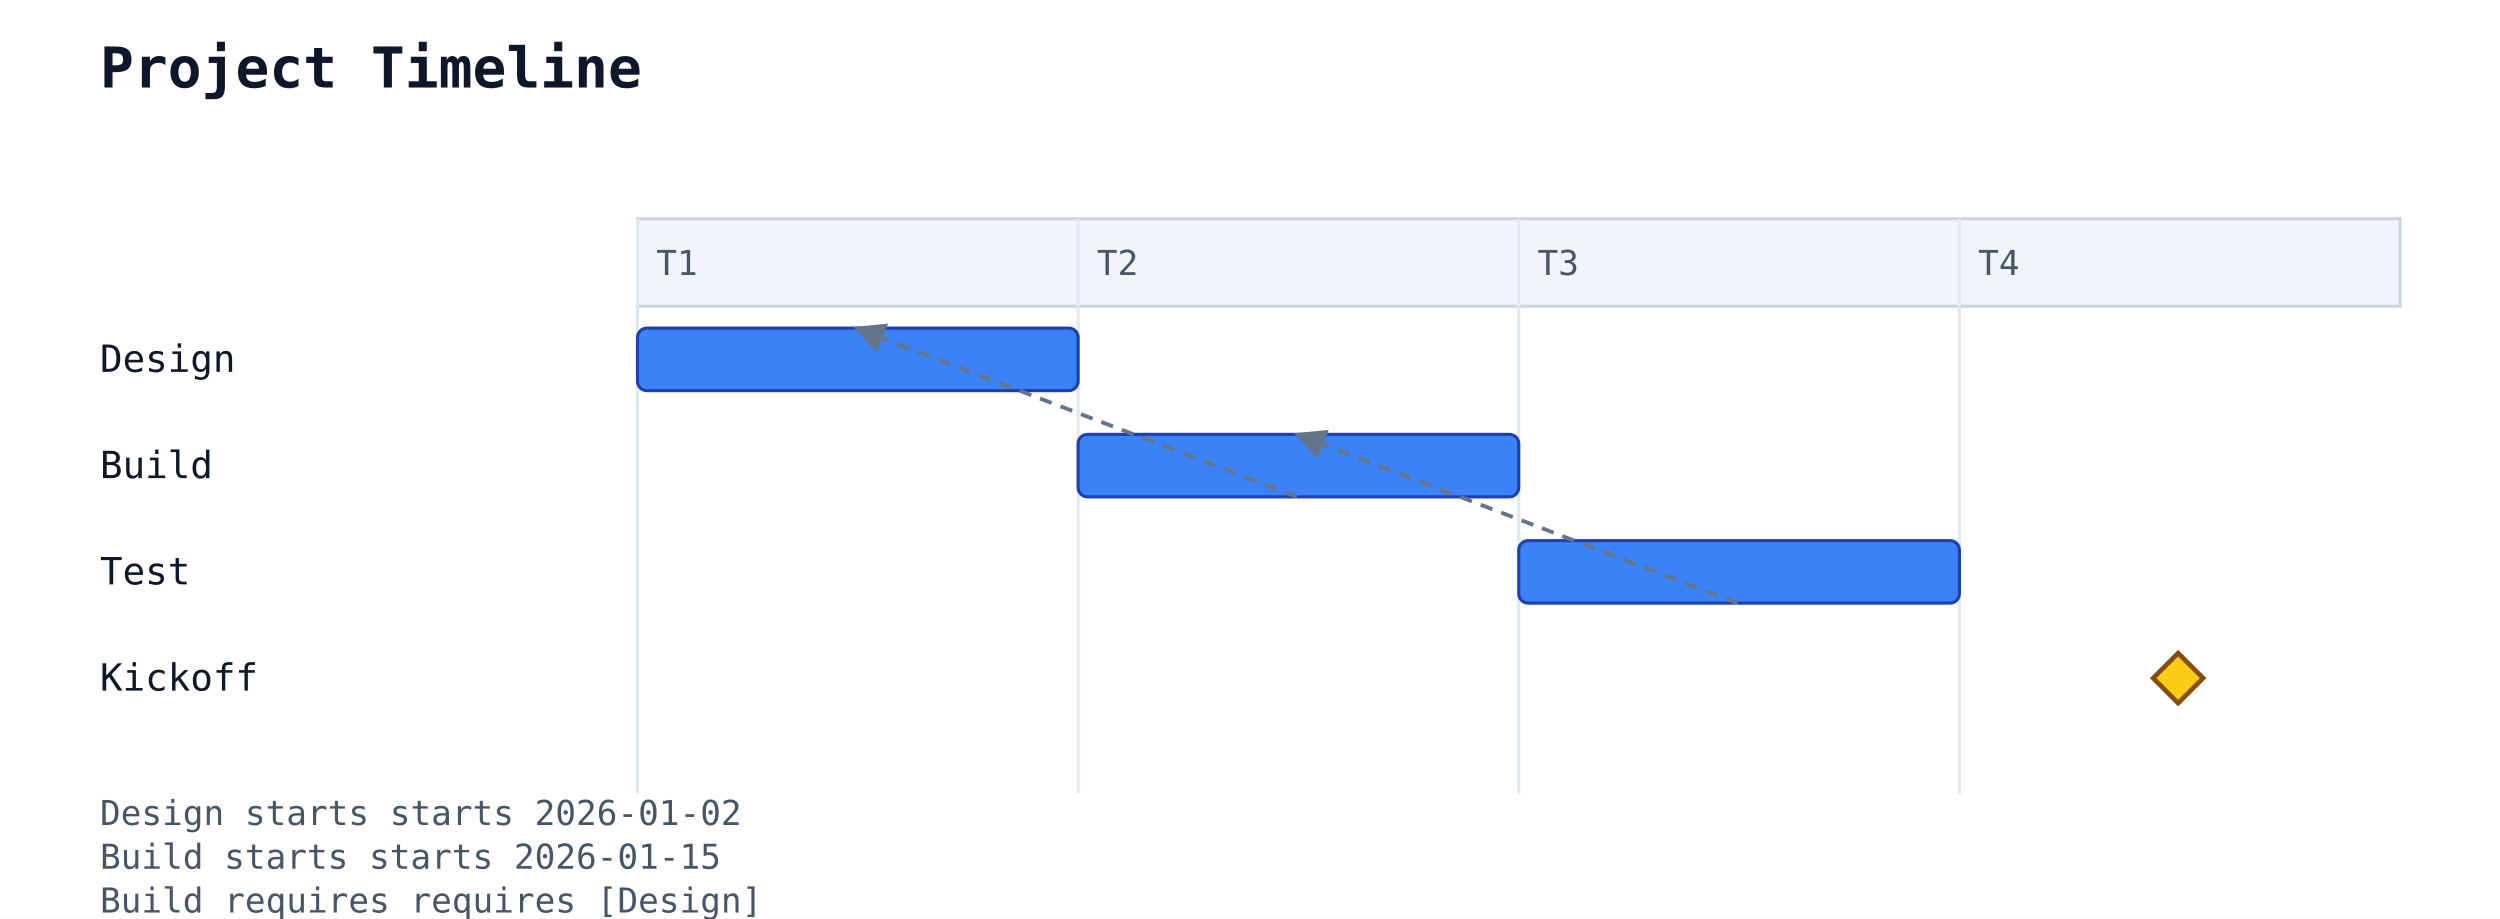
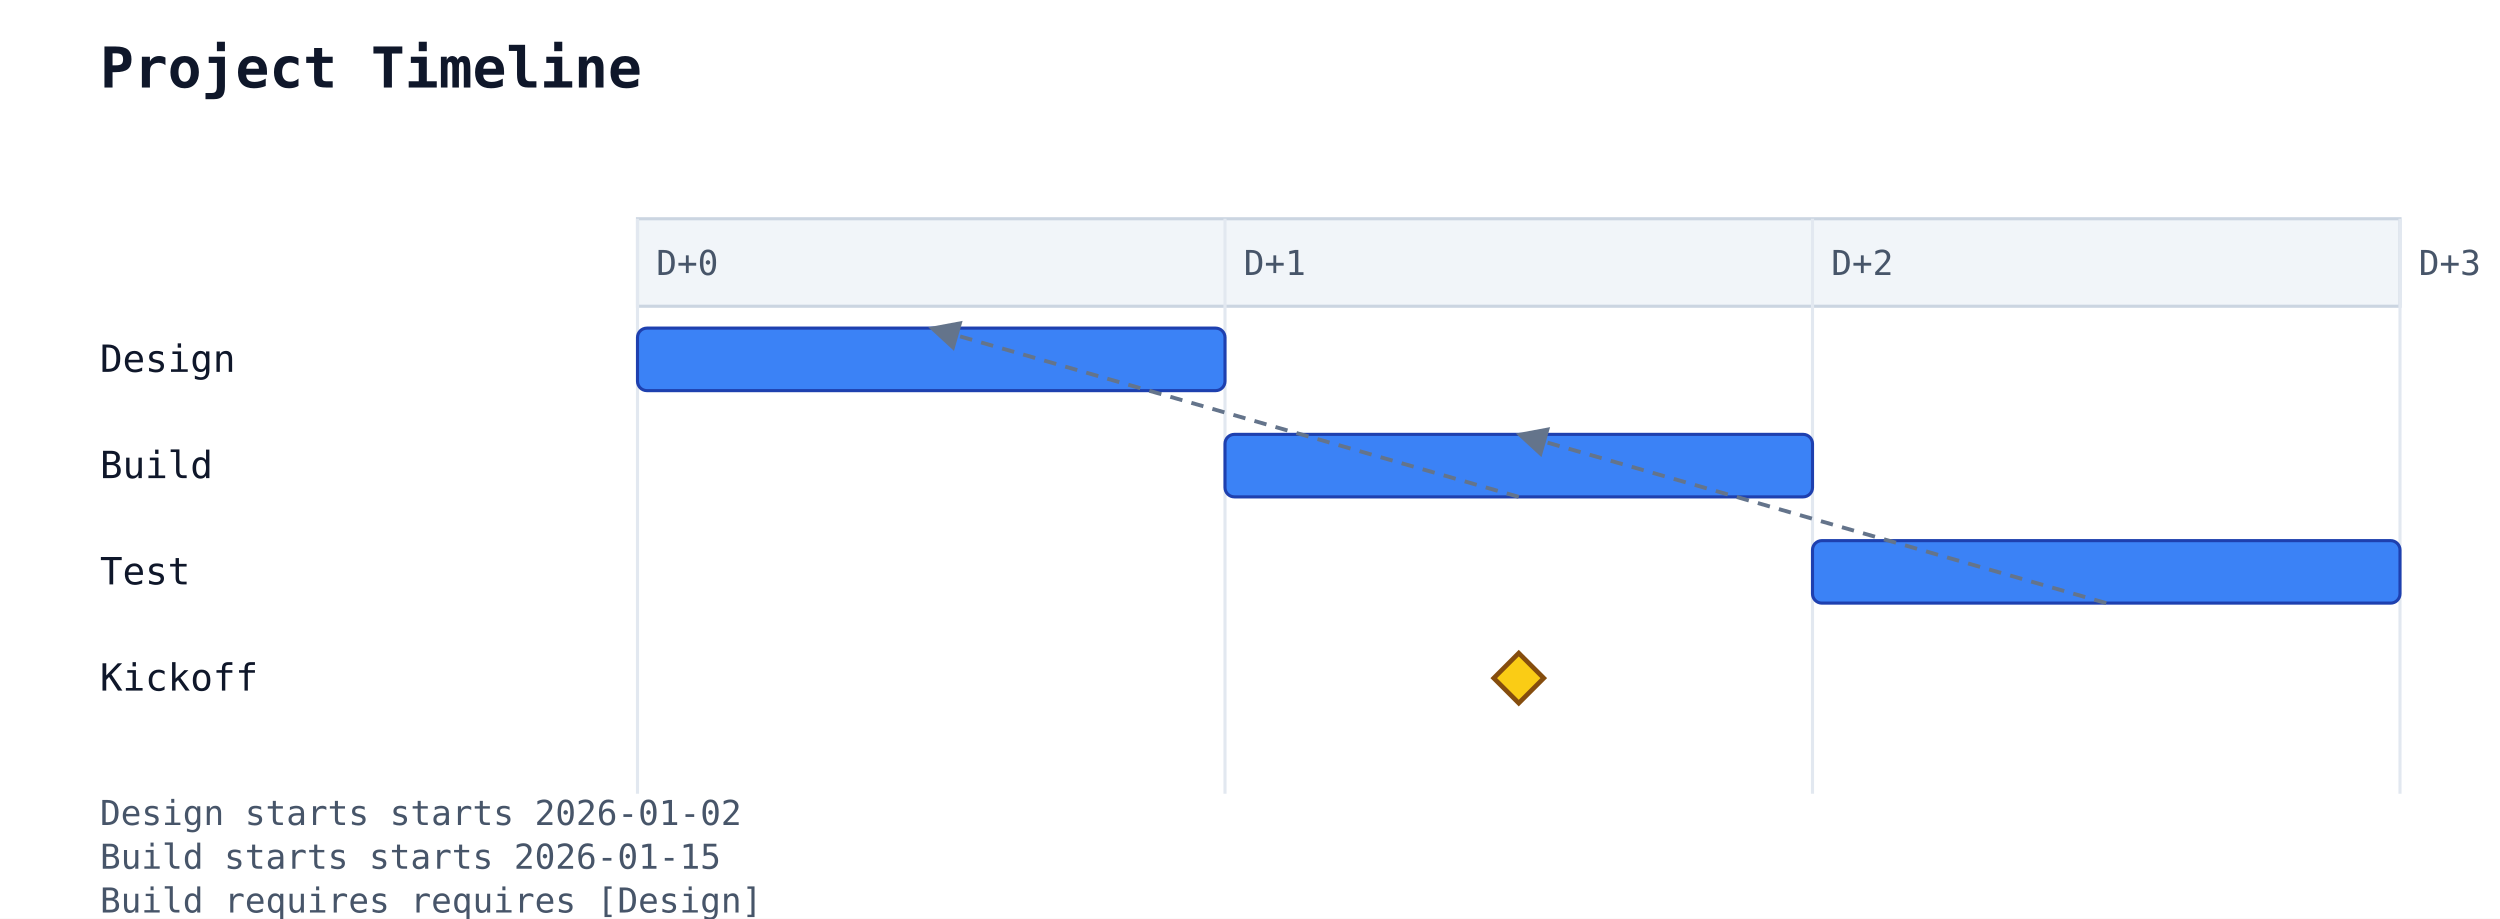
<svg xmlns="http://www.w3.org/2000/svg" width="800" height="294" viewBox="0 0 800 294">
  <rect width="100%" height="100%" fill="white" />
  <text x="32" y="28" font-family="monospace" font-size="18" font-weight="600" fill="#0f172a">Project Timeline</text>
  <rect x="204" y="70" width="564" height="28" fill="#f1f5f9" stroke="#cbd5e1" stroke-width="1" />
  <line x1="204" y1="70" x2="204" y2="254" stroke="#e2e8f0" stroke-width="1" />
-   <text x="210" y="88" font-family="monospace" font-size="11" fill="#475569">T1</text>
-   <line x1="345" y1="70" x2="345" y2="254" stroke="#e2e8f0" stroke-width="1" />
-   <text x="351" y="88" font-family="monospace" font-size="11" fill="#475569">T2</text>
-   <line x1="486" y1="70" x2="486" y2="254" stroke="#e2e8f0" stroke-width="1" />
-   <text x="492" y="88" font-family="monospace" font-size="11" fill="#475569">T3</text>
-   <line x1="627" y1="70" x2="627" y2="254" stroke="#e2e8f0" stroke-width="1" />
-   <text x="633" y="88" font-family="monospace" font-size="11" fill="#475569">T4</text>
+   <text x="210" y="88" font-family="monospace" font-size="11" fill="#475569">D+0</text>
+   <line x1="392" y1="70" x2="392" y2="254" stroke="#e2e8f0" stroke-width="1" />
+   <text x="398" y="88" font-family="monospace" font-size="11" fill="#475569">D+1</text>
+   <line x1="580" y1="70" x2="580" y2="254" stroke="#e2e8f0" stroke-width="1" />
+   <text x="586" y="88" font-family="monospace" font-size="11" fill="#475569">D+2</text>
+   <line x1="768" y1="70" x2="768" y2="254" stroke="#e2e8f0" stroke-width="1" />
+   <text x="774" y="88" font-family="monospace" font-size="11" fill="#475569">D+3</text>
  <text x="32" y="119" font-family="monospace" font-size="12" fill="#0f172a">Design</text>
-   <rect x="204" y="105" width="141" height="20" rx="3" ry="3" fill="#3b82f6" stroke="#1e40af" stroke-width="1" />
+   <rect x="204" y="105" width="188" height="20" rx="3" ry="3" fill="#3b82f6" stroke="#1e40af" stroke-width="1" />
  <text x="32" y="153" font-family="monospace" font-size="12" fill="#0f172a">Build</text>
-   <rect x="345" y="139" width="141" height="20" rx="3" ry="3" fill="#3b82f6" stroke="#1e40af" stroke-width="1" />
+   <rect x="392" y="139" width="188" height="20" rx="3" ry="3" fill="#3b82f6" stroke="#1e40af" stroke-width="1" />
  <text x="32" y="187" font-family="monospace" font-size="12" fill="#0f172a">Test</text>
-   <rect x="486" y="173" width="141" height="20" rx="3" ry="3" fill="#3b82f6" stroke="#1e40af" stroke-width="1" />
+   <rect x="580" y="173" width="188" height="20" rx="3" ry="3" fill="#3b82f6" stroke="#1e40af" stroke-width="1" />
  <text x="32" y="221" font-family="monospace" font-size="12" fill="#0f172a">Kickoff</text>
-   <polygon points="697,209 705,217 697,225 689,217" fill="#facc15" stroke="#854d0e" stroke-width="1.5" />
-   <line x1="415" y1="159" x2="274" y2="105" stroke="#64748b" stroke-width="1.25" stroke-dasharray="4 3" marker-end="url(#gantt-arrow)" />
-   <line x1="556" y1="193" x2="415" y2="139" stroke="#64748b" stroke-width="1.25" stroke-dasharray="4 3" marker-end="url(#gantt-arrow)" />
+   <polygon points="486,209 494,217 486,225 478,217" fill="#facc15" stroke="#854d0e" stroke-width="1.5" />
+   <line x1="486" y1="159" x2="298" y2="105" stroke="#64748b" stroke-width="1.25" stroke-dasharray="4 3" marker-end="url(#gantt-arrow)" />
+   <line x1="674" y1="193" x2="486" y2="139" stroke="#64748b" stroke-width="1.25" stroke-dasharray="4 3" marker-end="url(#gantt-arrow)" />
  <defs>
    <marker id="gantt-arrow" viewBox="0 0 10 10" refX="9" refY="5" markerWidth="8" markerHeight="8" orient="auto-start-reverse">
      <path d="M0,0 L10,5 L0,10 z" fill="#64748b" />
    </marker>
  </defs>
  <text x="32" y="264" font-family="monospace" font-size="11" fill="#475569">Design starts starts 2026-01-02</text>
  <text x="32" y="278" font-family="monospace" font-size="11" fill="#475569">Build starts starts 2026-01-15</text>
  <text x="32" y="292" font-family="monospace" font-size="11" fill="#475569">Build requires requires [Design]</text>
  <text x="32" y="306" font-family="monospace" font-size="11" fill="#475569">Test starts starts 2026-02-01</text>
  <text x="32" y="320" font-family="monospace" font-size="11" fill="#475569">Test requires requires [Build]</text>
</svg>
